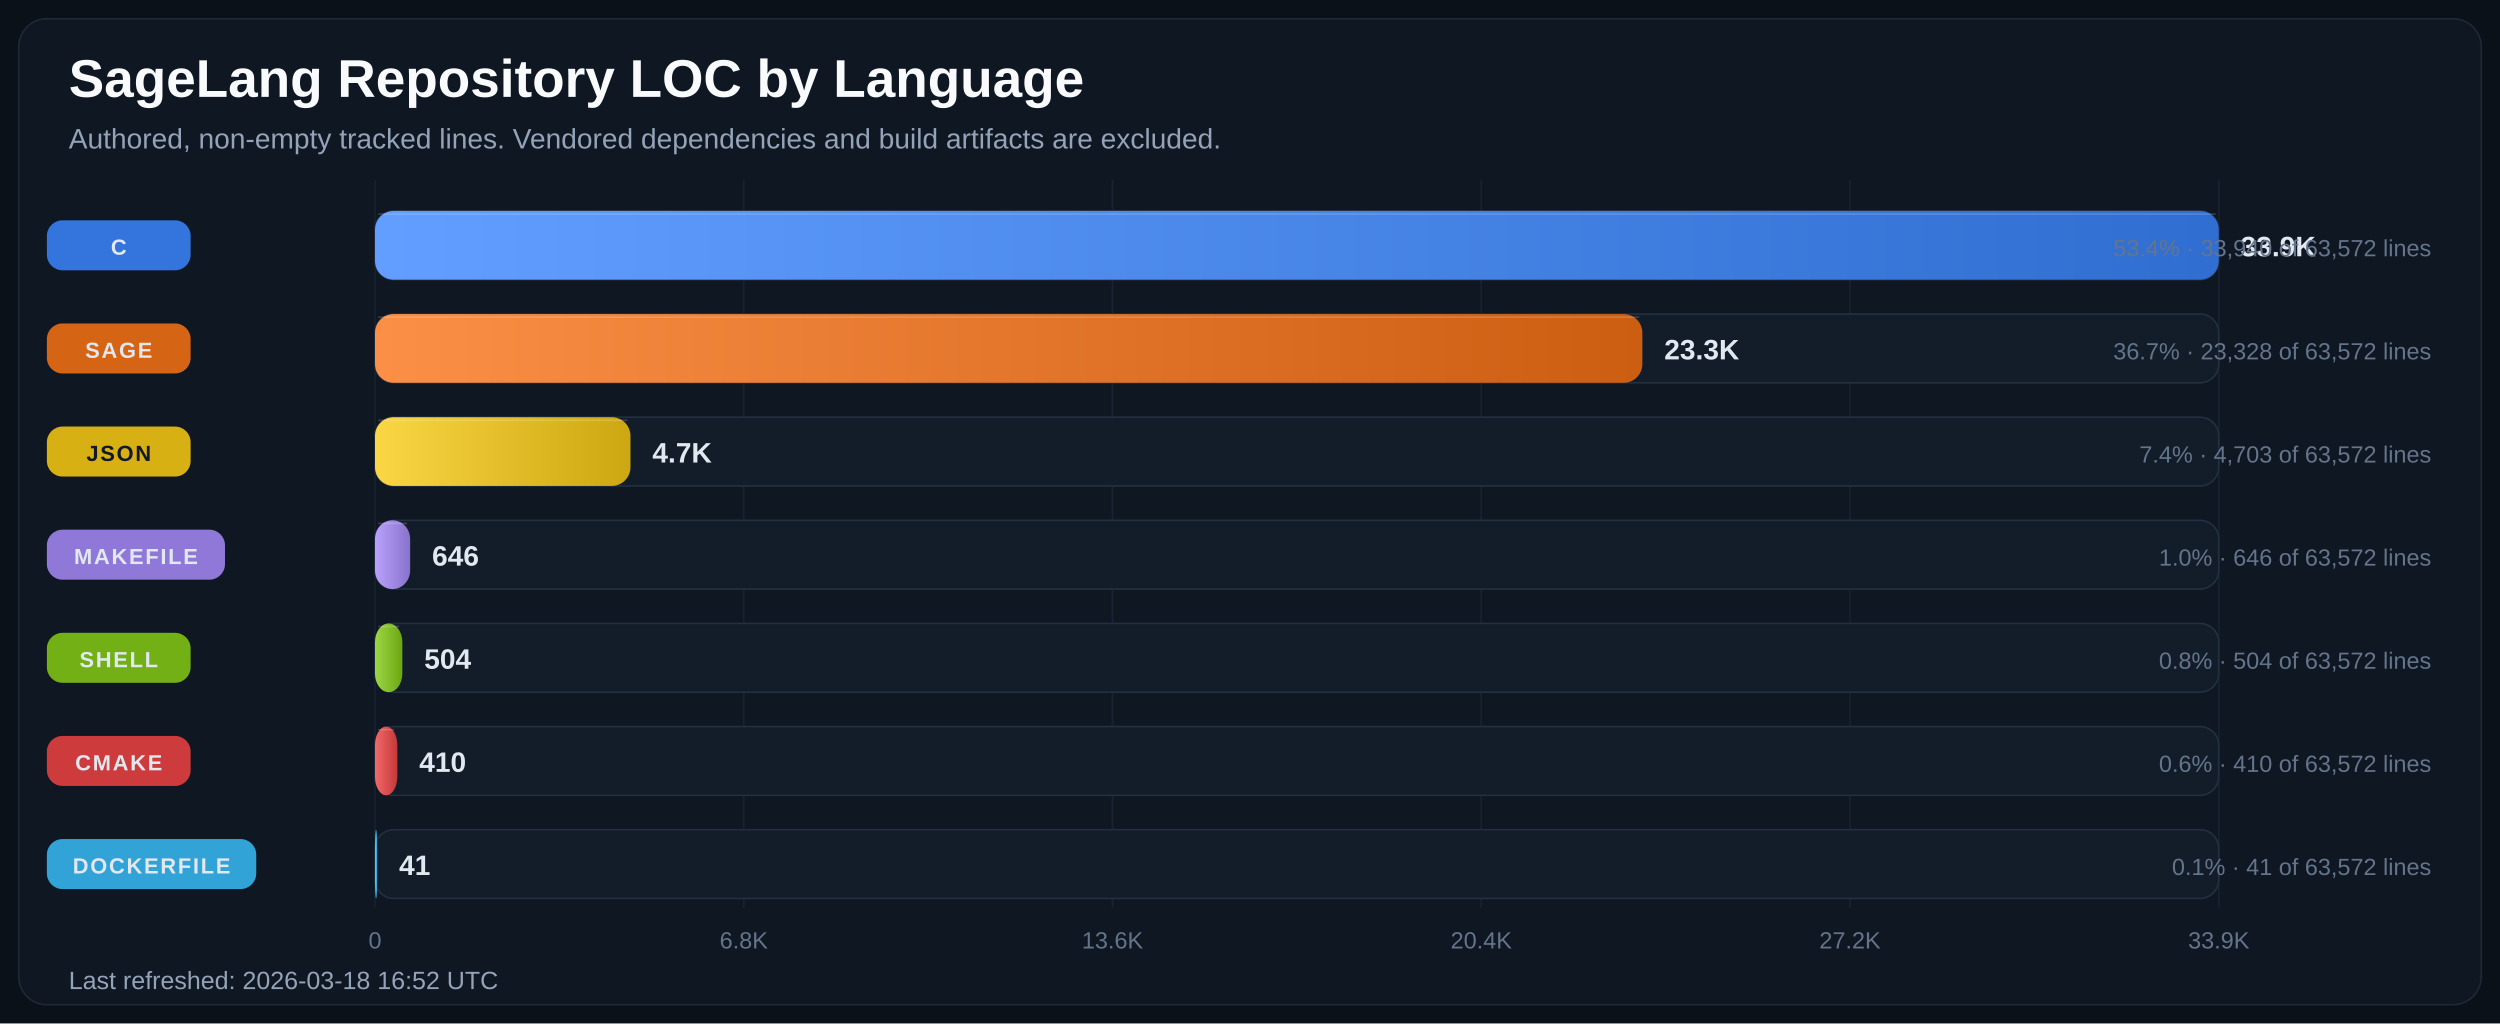
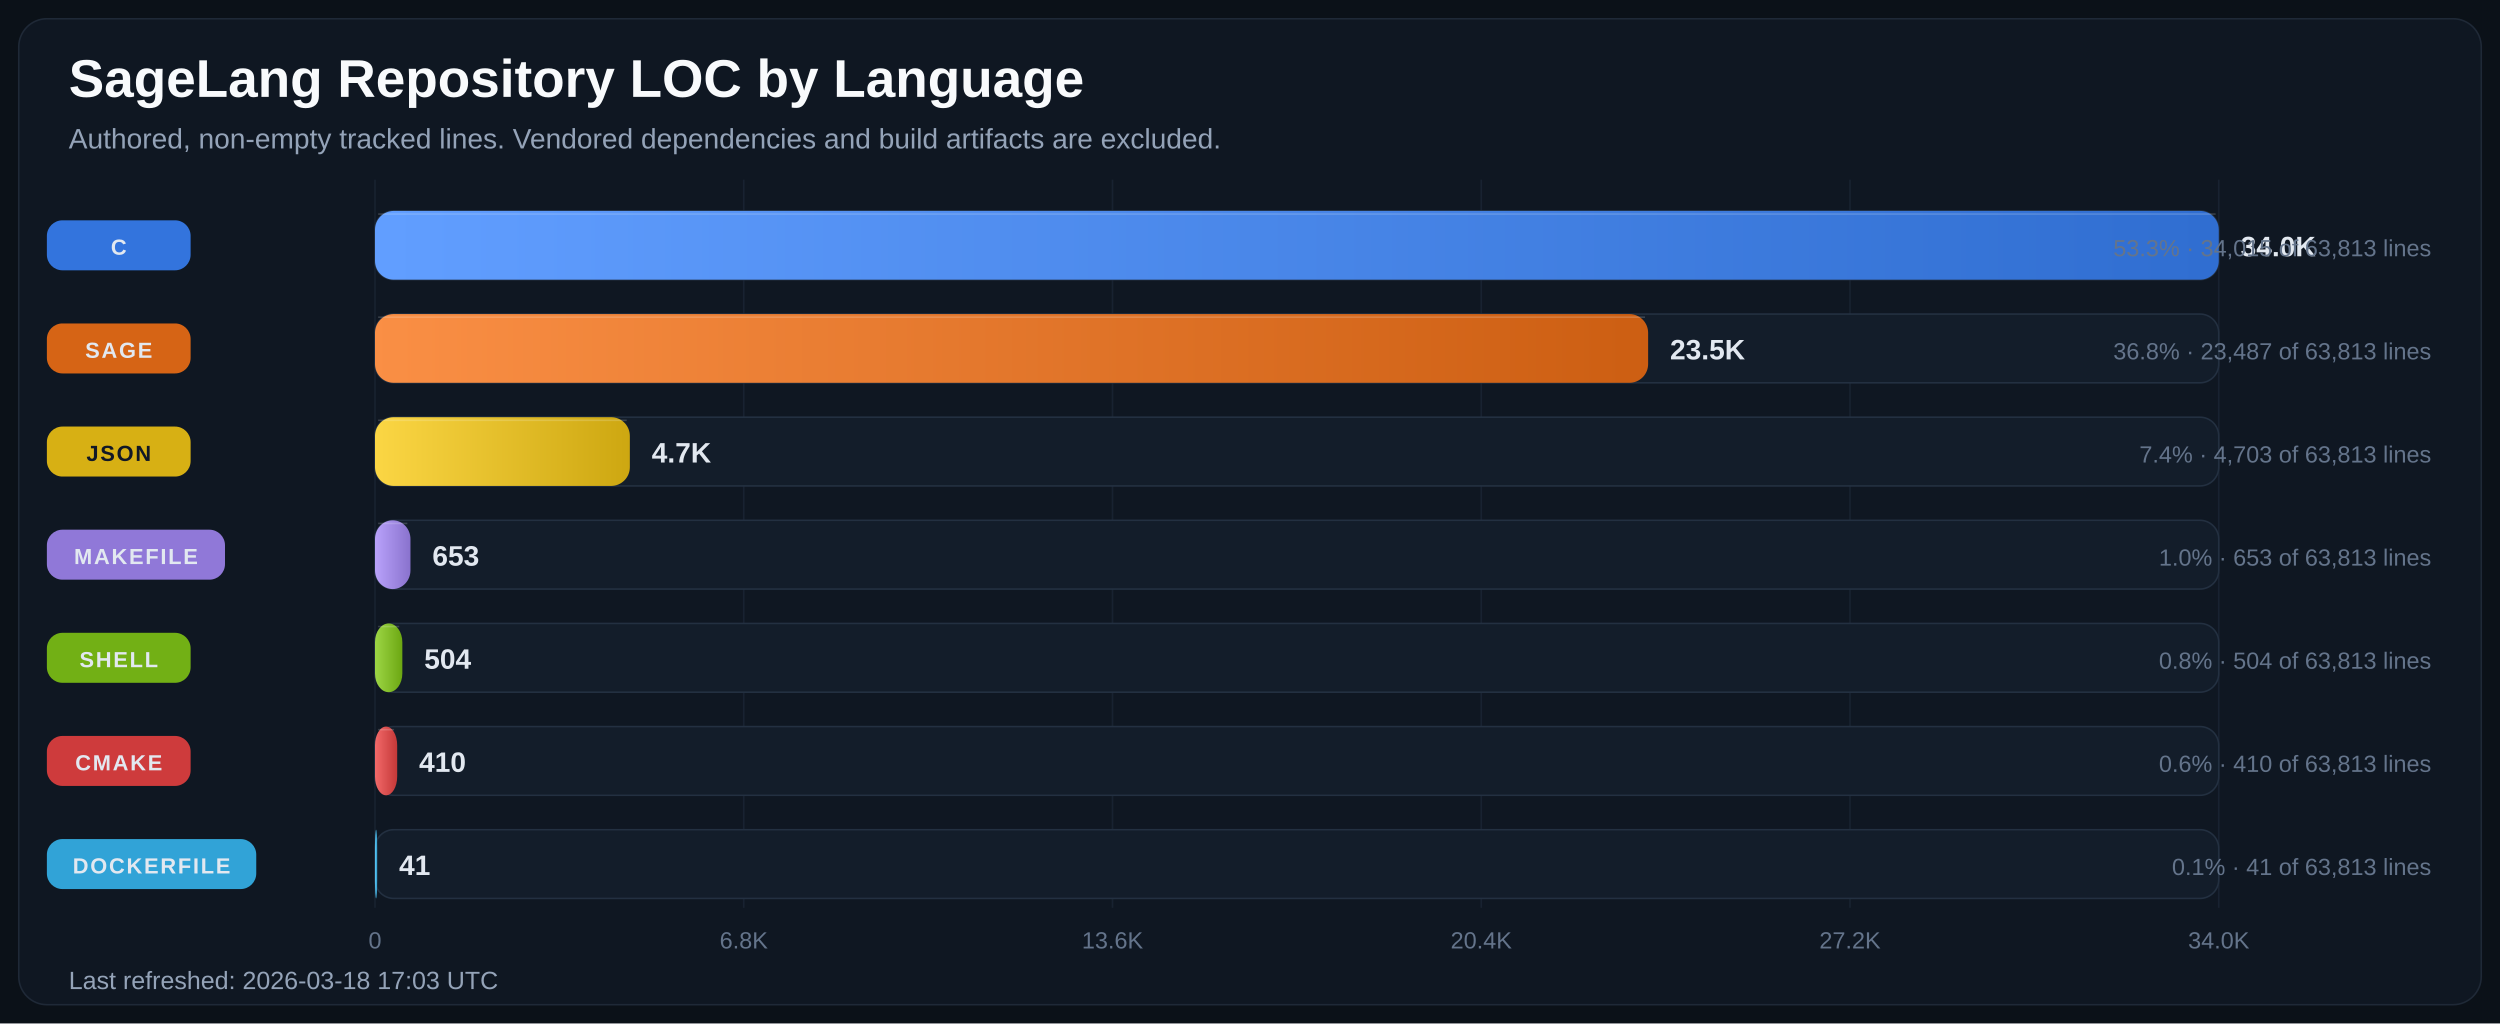
<svg xmlns="http://www.w3.org/2000/svg" width="1600" height="655" viewBox="0 0 1600 655" role="img" aria-labelledby="title desc">
  <defs>
    <linearGradient id="bar-gradient-0" x1="0%" y1="0%" x2="100%" y2="0%">
      <stop offset="0%" stop-color="#619EFF" />
      <stop offset="100%" stop-color="#306ED1" />
    </linearGradient>
    <linearGradient id="bar-gradient-1" x1="0%" y1="0%" x2="100%" y2="0%">
      <stop offset="0%" stop-color="#FA8F45" />
      <stop offset="100%" stop-color="#CC5E12" />
    </linearGradient>
    <linearGradient id="bar-gradient-2" x1="0%" y1="0%" x2="100%" y2="0%">
      <stop offset="0%" stop-color="#FBD644" />
      <stop offset="100%" stop-color="#CDA711" />
    </linearGradient>
    <linearGradient id="bar-gradient-3" x1="0%" y1="0%" x2="100%" y2="0%">
      <stop offset="0%" stop-color="#B9A2FB" />
      <stop offset="100%" stop-color="#8972CD" />
    </linearGradient>
    <linearGradient id="bar-gradient-4" x1="0%" y1="0%" x2="100%" y2="0%">
      <stop offset="0%" stop-color="#9DD645" />
      <stop offset="100%" stop-color="#6CA712" />
    </linearGradient>
    <linearGradient id="bar-gradient-5" x1="0%" y1="0%" x2="100%" y2="0%">
      <stop offset="0%" stop-color="#F26969" />
      <stop offset="100%" stop-color="#C43838" />
    </linearGradient>
    <linearGradient id="bar-gradient-6" x1="0%" y1="0%" x2="100%" y2="0%">
      <stop offset="0%" stop-color="#60CAF9" />
      <stop offset="100%" stop-color="#2E9BCB" />
    </linearGradient>
  </defs>
  <rect width="100%" height="100%" fill="#0B1118" />
  <rect x="12" y="12" width="1576" height="631" rx="18" fill="#0F1722" stroke="#1F2937" />
  <text x="44" y="62" fill="#F8FAFC" font-size="34" font-family="Segoe UI, Arial, sans-serif" font-weight="700">SageLang Repository LOC by Language</text>
  <text x="44" y="95" fill="#94A3B8" font-size="18" font-family="Segoe UI, Arial, sans-serif">Authored, non-empty tracked lines. Vendored dependencies and build artifacts are excluded.</text>
  <line x1="240.0" y1="115" x2="240.0" y2="581" stroke="#182231" stroke-width="1" />
  <text x="240.0" y="607" text-anchor="middle" fill="#64748B" font-size="15" font-family="Segoe UI, Arial, sans-serif">0</text>
  <line x1="476.0" y1="115" x2="476.0" y2="581" stroke="#182231" stroke-width="1" />
  <text x="476.0" y="607" text-anchor="middle" fill="#64748B" font-size="15" font-family="Segoe UI, Arial, sans-serif">6.8K</text>
  <line x1="712.0" y1="115" x2="712.0" y2="581" stroke="#182231" stroke-width="1" />
  <text x="712.0" y="607" text-anchor="middle" fill="#64748B" font-size="15" font-family="Segoe UI, Arial, sans-serif">13.6K</text>
  <line x1="948.0" y1="115" x2="948.0" y2="581" stroke="#182231" stroke-width="1" />
  <text x="948.0" y="607" text-anchor="middle" fill="#64748B" font-size="15" font-family="Segoe UI, Arial, sans-serif">20.4K</text>
  <line x1="1184.0" y1="115" x2="1184.0" y2="581" stroke="#182231" stroke-width="1" />
  <text x="1184.0" y="607" text-anchor="middle" fill="#64748B" font-size="15" font-family="Segoe UI, Arial, sans-serif">27.2K</text>
  <line x1="1420.0" y1="115" x2="1420.0" y2="581" stroke="#182231" stroke-width="1" />
-   <text x="1420.0" y="607" text-anchor="middle" fill="#64748B" font-size="15" font-family="Segoe UI, Arial, sans-serif">33.9K</text>
+   <text x="1420.0" y="607" text-anchor="middle" fill="#64748B" font-size="15" font-family="Segoe UI, Arial, sans-serif">34.0K</text>
  <rect x="30" y="141.0" width="92" height="32" rx="10" fill="#3479E6" opacity="0.95" />
  <text x="76.0" y="163.0" text-anchor="middle" fill="#E2E8F0" font-size="14" font-family="Segoe UI, Arial, sans-serif" font-weight="700" letter-spacing="1.1">C</text>
  <rect x="240" y="135" width="1180" height="44" rx="12" fill="#131D2A" stroke="#233041" />
  <rect x="240" y="135" width="1180.0" height="44" rx="12" fill="url(#bar-gradient-0)" />
  <line x1="242.0" y1="137.0" x2="1418.0" y2="137.0" stroke="#F8FAFC" stroke-opacity="0.18" />
-   <text x="1434.0" y="164.0" fill="#E2E8F0" font-size="18" font-family="Segoe UI, Arial, sans-serif" font-weight="700">33.9K</text>
-   <text x="1556" y="164.0" text-anchor="end" fill="#64748B" font-size="15" font-family="Segoe UI, Arial, sans-serif">53.4% · 33,940 of 63,572 lines</text>
+   <text x="1434.0" y="164.0" fill="#E2E8F0" font-size="18" font-family="Segoe UI, Arial, sans-serif" font-weight="700">34.0K</text>
+   <text x="1556" y="164.0" text-anchor="end" fill="#64748B" font-size="15" font-family="Segoe UI, Arial, sans-serif">53.3% · 34,015 of 63,813 lines</text>
  <rect x="30" y="207.0" width="92" height="32" rx="10" fill="#E06814" opacity="0.95" />
  <text x="76.0" y="229.0" text-anchor="middle" fill="#E2E8F0" font-size="14" font-family="Segoe UI, Arial, sans-serif" font-weight="700" letter-spacing="1.1">SAGE</text>
  <rect x="240" y="201" width="1180" height="44" rx="12" fill="#131D2A" stroke="#233041" />
-   <rect x="240" y="201" width="811.1" height="44" rx="12" fill="url(#bar-gradient-1)" />
-   <line x1="242.0" y1="203.0" x2="1049.1" y2="203.0" stroke="#F8FAFC" stroke-opacity="0.18" />
-   <text x="1065.1" y="230.0" fill="#E2E8F0" font-size="18" font-family="Segoe UI, Arial, sans-serif" font-weight="700">23.3K</text>
-   <text x="1556" y="230.0" text-anchor="end" fill="#64748B" font-size="15" font-family="Segoe UI, Arial, sans-serif">36.7% · 23,328 of 63,572 lines</text>
+   <rect x="240" y="201" width="814.8" height="44" rx="12" fill="url(#bar-gradient-1)" />
+   <line x1="242.0" y1="203.0" x2="1052.8" y2="203.0" stroke="#F8FAFC" stroke-opacity="0.18" />
+   <text x="1068.8" y="230.0" fill="#E2E8F0" font-size="18" font-family="Segoe UI, Arial, sans-serif" font-weight="700">23.5K</text>
+   <text x="1556" y="230.0" text-anchor="end" fill="#64748B" font-size="15" font-family="Segoe UI, Arial, sans-serif">36.8% · 23,487 of 63,813 lines</text>
  <rect x="30" y="273.0" width="92" height="32" rx="10" fill="#E1B813" opacity="0.95" />
  <text x="76.0" y="295.0" text-anchor="middle" fill="#111827" font-size="14" font-family="Segoe UI, Arial, sans-serif" font-weight="700" letter-spacing="1.1">JSON</text>
  <rect x="240" y="267" width="1180" height="44" rx="12" fill="#131D2A" stroke="#233041" />
-   <rect x="240" y="267" width="163.5" height="44" rx="12" fill="url(#bar-gradient-2)" />
-   <line x1="242.0" y1="269.0" x2="401.5" y2="269.0" stroke="#F8FAFC" stroke-opacity="0.18" />
-   <text x="417.5" y="296.0" fill="#E2E8F0" font-size="18" font-family="Segoe UI, Arial, sans-serif" font-weight="700">4.7K</text>
-   <text x="1556" y="296.0" text-anchor="end" fill="#64748B" font-size="15" font-family="Segoe UI, Arial, sans-serif">7.4% · 4,703 of 63,572 lines</text>
+   <rect x="240" y="267" width="163.1" height="44" rx="12" fill="url(#bar-gradient-2)" />
+   <line x1="242.0" y1="269.0" x2="401.1" y2="269.0" stroke="#F8FAFC" stroke-opacity="0.18" />
+   <text x="417.1" y="296.0" fill="#E2E8F0" font-size="18" font-family="Segoe UI, Arial, sans-serif" font-weight="700">4.7K</text>
+   <text x="1556" y="296.0" text-anchor="end" fill="#64748B" font-size="15" font-family="Segoe UI, Arial, sans-serif">7.4% · 4,703 of 63,813 lines</text>
  <rect x="30" y="339.0" width="114" height="32" rx="10" fill="#967DE1" opacity="0.95" />
  <text x="87.0" y="361.0" text-anchor="middle" fill="#E2E8F0" font-size="14" font-family="Segoe UI, Arial, sans-serif" font-weight="700" letter-spacing="1.1">MAKEFILE</text>
  <rect x="240" y="333" width="1180" height="44" rx="12" fill="#131D2A" stroke="#233041" />
-   <rect x="240" y="333" width="22.5" height="44" rx="12" fill="url(#bar-gradient-3)" />
-   <line x1="242.0" y1="335.0" x2="260.5" y2="335.0" stroke="#F8FAFC" stroke-opacity="0.18" />
-   <text x="276.5" y="362.0" fill="#E2E8F0" font-size="18" font-family="Segoe UI, Arial, sans-serif" font-weight="700">646</text>
-   <text x="1556" y="362.0" text-anchor="end" fill="#64748B" font-size="15" font-family="Segoe UI, Arial, sans-serif">1.0% · 646 of 63,572 lines</text>
+   <rect x="240" y="333" width="22.7" height="44" rx="12" fill="url(#bar-gradient-3)" />
+   <line x1="242.0" y1="335.0" x2="260.7" y2="335.0" stroke="#F8FAFC" stroke-opacity="0.18" />
+   <text x="276.7" y="362.0" fill="#E2E8F0" font-size="18" font-family="Segoe UI, Arial, sans-serif" font-weight="700">653</text>
+   <text x="1556" y="362.0" text-anchor="end" fill="#64748B" font-size="15" font-family="Segoe UI, Arial, sans-serif">1.0% · 653 of 63,813 lines</text>
  <rect x="30" y="405.0" width="92" height="32" rx="10" fill="#77B814" opacity="0.95" />
  <text x="76.0" y="427.0" text-anchor="middle" fill="#E2E8F0" font-size="14" font-family="Segoe UI, Arial, sans-serif" font-weight="700" letter-spacing="1.1">SHELL</text>
  <rect x="240" y="399" width="1180" height="44" rx="12" fill="#131D2A" stroke="#233041" />
  <rect x="240" y="399" width="17.5" height="44" rx="12" fill="url(#bar-gradient-4)" />
  <line x1="242.0" y1="401.0" x2="255.5" y2="401.0" stroke="#F8FAFC" stroke-opacity="0.18" />
  <text x="271.5" y="428.0" fill="#E2E8F0" font-size="18" font-family="Segoe UI, Arial, sans-serif" font-weight="700">504</text>
-   <text x="1556" y="428.0" text-anchor="end" fill="#64748B" font-size="15" font-family="Segoe UI, Arial, sans-serif">0.8% · 504 of 63,572 lines</text>
+   <text x="1556" y="428.0" text-anchor="end" fill="#64748B" font-size="15" font-family="Segoe UI, Arial, sans-serif">0.8% · 504 of 63,813 lines</text>
  <rect x="30" y="471.0" width="92" height="32" rx="10" fill="#D73D3D" opacity="0.95" />
  <text x="76.0" y="493.0" text-anchor="middle" fill="#E2E8F0" font-size="14" font-family="Segoe UI, Arial, sans-serif" font-weight="700" letter-spacing="1.1">CMAKE</text>
  <rect x="240" y="465" width="1180" height="44" rx="12" fill="#131D2A" stroke="#233041" />
-   <rect x="240" y="465" width="14.3" height="44" rx="12" fill="url(#bar-gradient-5)" />
-   <line x1="242.0" y1="467.0" x2="252.3" y2="467.0" stroke="#F8FAFC" stroke-opacity="0.18" />
-   <text x="268.3" y="494.0" fill="#E2E8F0" font-size="18" font-family="Segoe UI, Arial, sans-serif" font-weight="700">410</text>
-   <text x="1556" y="494.0" text-anchor="end" fill="#64748B" font-size="15" font-family="Segoe UI, Arial, sans-serif">0.6% · 410 of 63,572 lines</text>
+   <rect x="240" y="465" width="14.2" height="44" rx="12" fill="url(#bar-gradient-5)" />
+   <line x1="242.0" y1="467.0" x2="252.2" y2="467.0" stroke="#F8FAFC" stroke-opacity="0.18" />
+   <text x="268.2" y="494.0" fill="#E2E8F0" font-size="18" font-family="Segoe UI, Arial, sans-serif" font-weight="700">410</text>
+   <text x="1556" y="494.0" text-anchor="end" fill="#64748B" font-size="15" font-family="Segoe UI, Arial, sans-serif">0.6% · 410 of 63,813 lines</text>
  <rect x="30" y="537.0" width="134" height="32" rx="10" fill="#32AADF" opacity="0.95" />
  <text x="97.0" y="559.0" text-anchor="middle" fill="#E2E8F0" font-size="14" font-family="Segoe UI, Arial, sans-serif" font-weight="700" letter-spacing="1.1">DOCKERFILE</text>
  <rect x="240" y="531" width="1180" height="44" rx="12" fill="#131D2A" stroke="#233041" />
  <rect x="240" y="531" width="1.4" height="44" rx="12" fill="url(#bar-gradient-6)" />
  <line x1="242.0" y1="533.0" x2="242.0" y2="533.0" stroke="#F8FAFC" stroke-opacity="0.18" />
  <text x="255.4" y="560.0" fill="#E2E8F0" font-size="18" font-family="Segoe UI, Arial, sans-serif" font-weight="700">41</text>
-   <text x="1556" y="560.0" text-anchor="end" fill="#64748B" font-size="15" font-family="Segoe UI, Arial, sans-serif">0.1% · 41 of 63,572 lines</text>
-   <text x="44" y="633" fill="#94A3B8" font-size="16" font-family="Segoe UI, Arial, sans-serif">Last refreshed: 2026-03-18 16:52 UTC</text>
+   <text x="1556" y="560.0" text-anchor="end" fill="#64748B" font-size="15" font-family="Segoe UI, Arial, sans-serif">0.1% · 41 of 63,813 lines</text>
+   <text x="44" y="633" fill="#94A3B8" font-size="16" font-family="Segoe UI, Arial, sans-serif">Last refreshed: 2026-03-18 17:03 UTC</text>
</svg>
